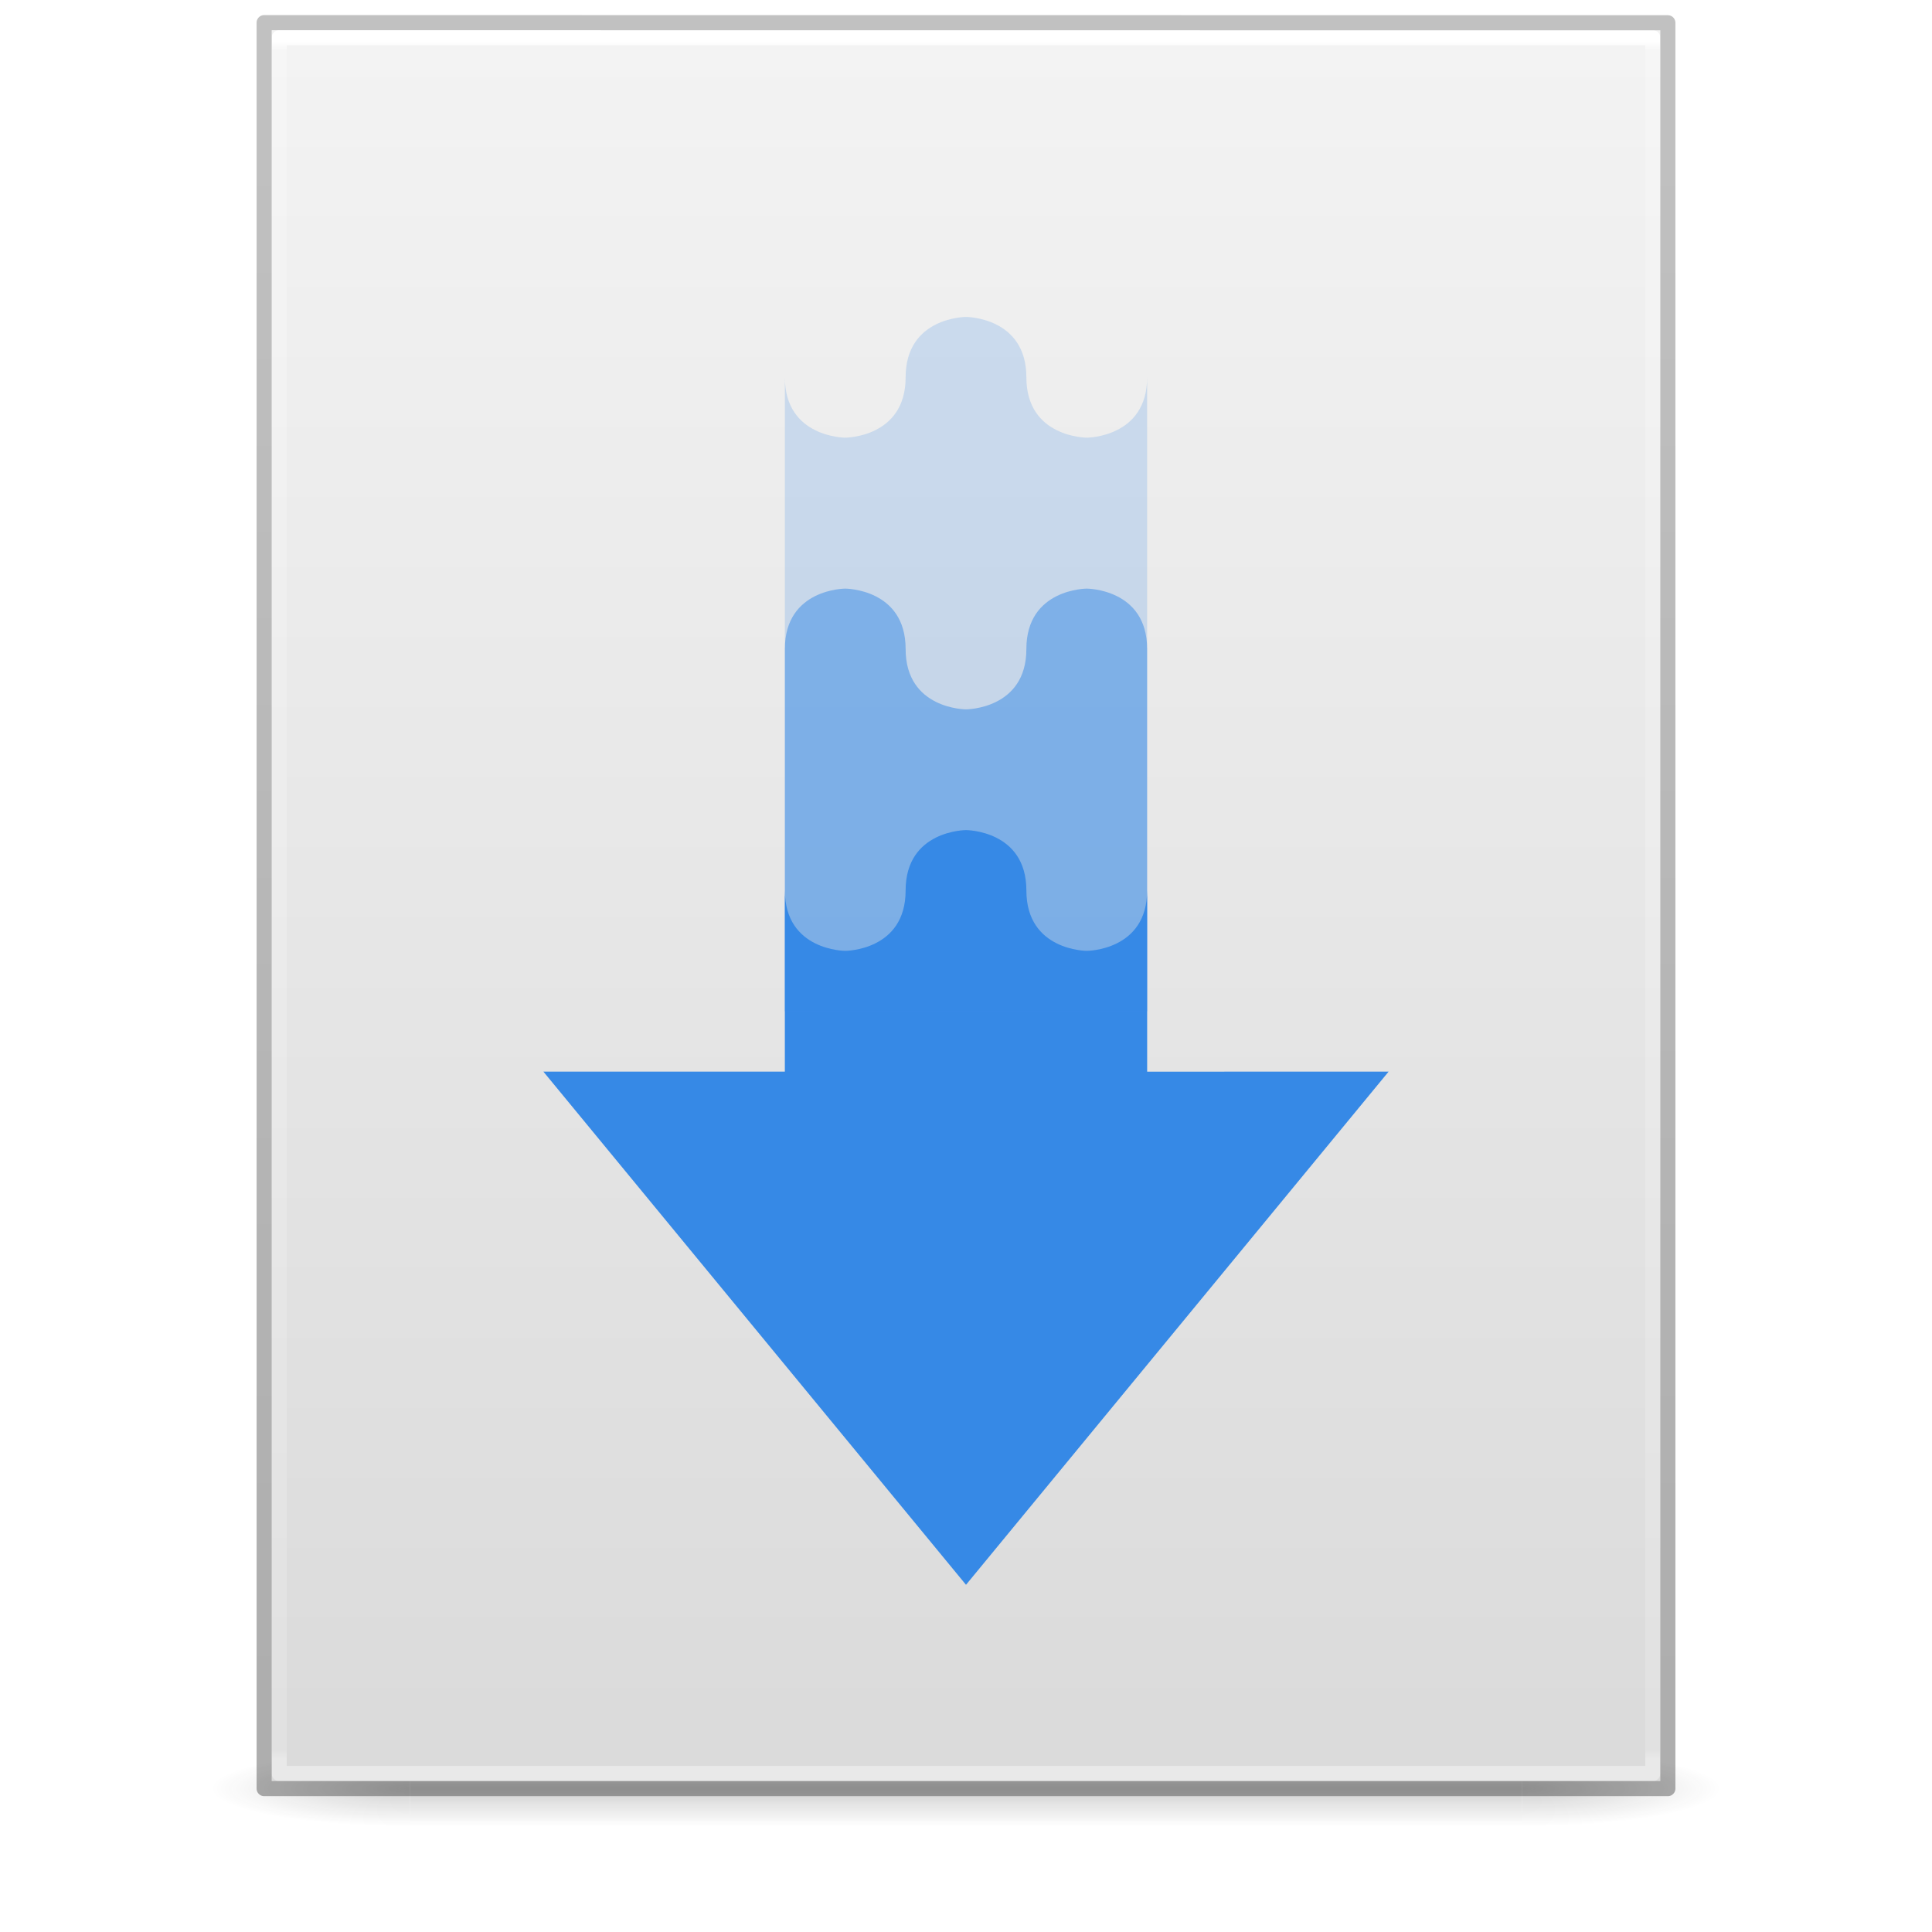
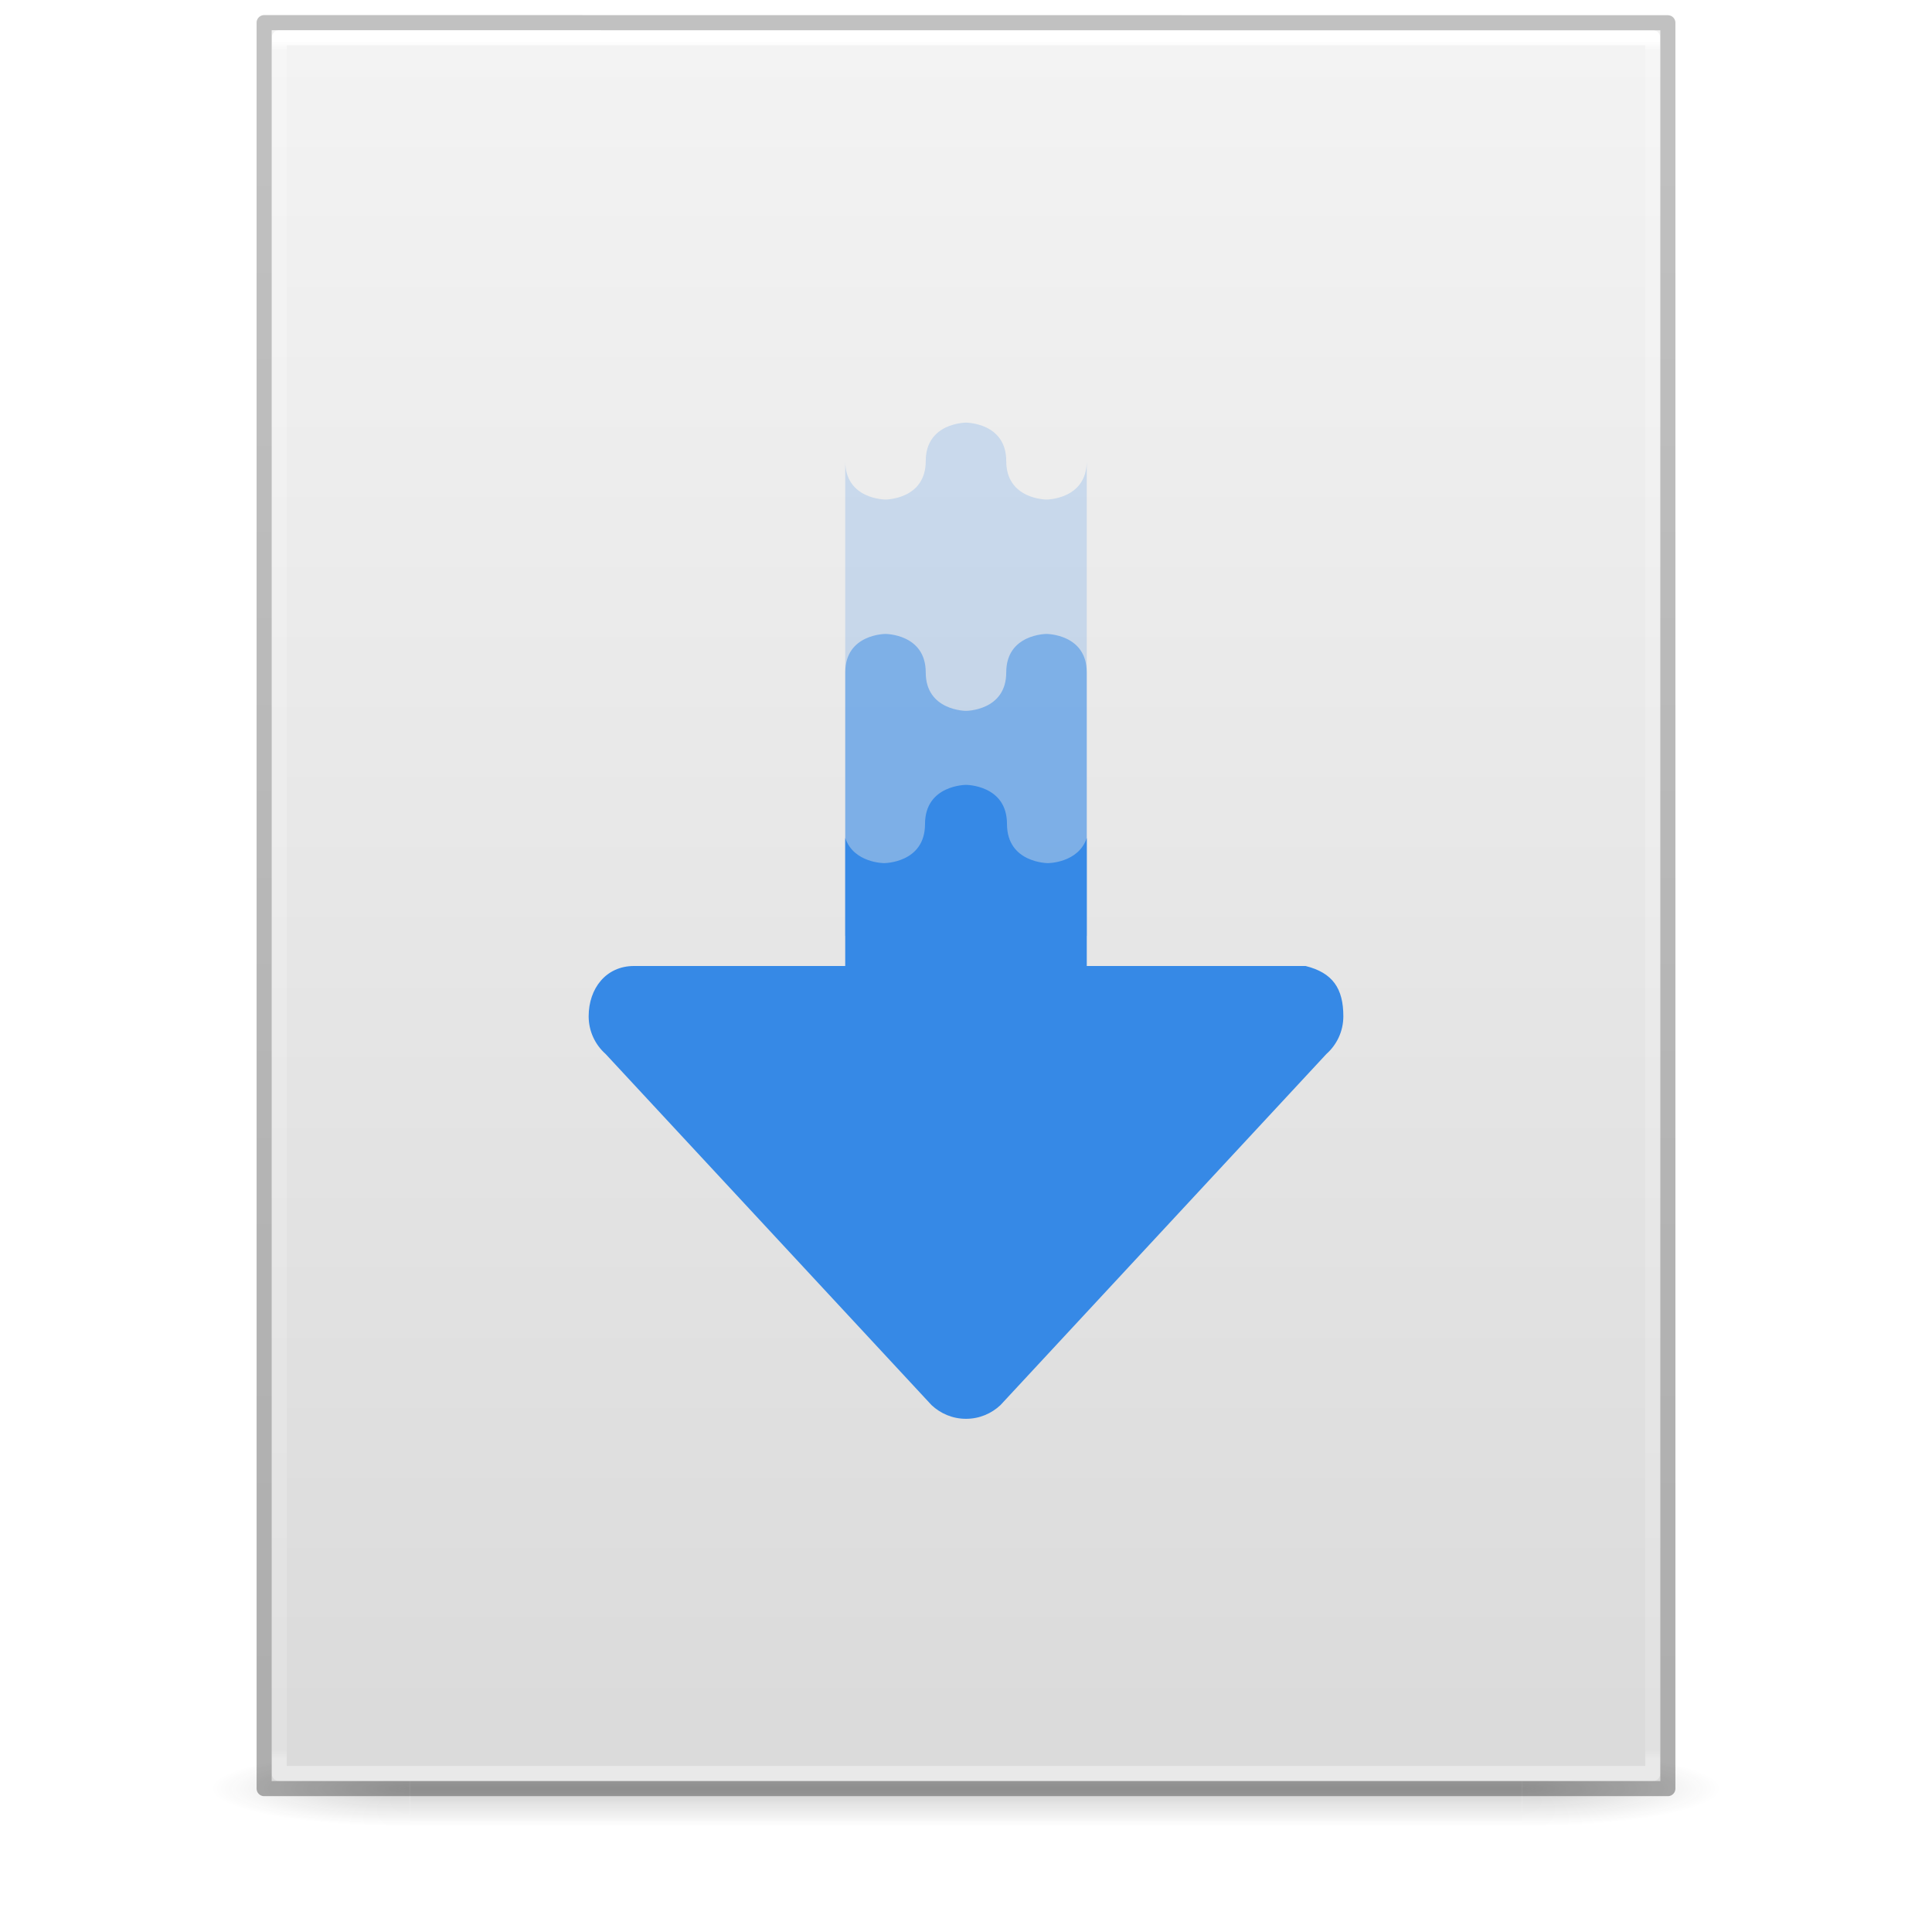
- <svg xmlns="http://www.w3.org/2000/svg" xmlns:xlink="http://www.w3.org/1999/xlink" version="1.1" width="128" height="128" id="svg3172">
+ <svg xmlns="http://www.w3.org/2000/svg" xmlns:xlink="http://www.w3.org/1999/xlink" id="svg3172" height="128" width="128" version="1.1">
  <defs id="defs3174">
    <linearGradient id="linearGradient3600">
-       <stop id="stop3602" style="stop-color:#f4f4f4;stop-opacity:1" offset="0" />
-       <stop id="stop3604" style="stop-color:#dbdbdb;stop-opacity:1" offset="1" />
+       <stop offset="0" style="stop-color:#f4f4f4;stop-opacity:1" id="stop3602" />
+       <stop offset="1" style="stop-color:#dbdbdb;stop-opacity:1" id="stop3604" />
    </linearGradient>
    <linearGradient id="linearGradient3702-501-757-486">
-       <stop id="stop3100" style="stop-color:#181818;stop-opacity:0" offset="0" />
-       <stop id="stop3102" style="stop-color:#181818;stop-opacity:1" offset="0.5" />
-       <stop id="stop3104" style="stop-color:#181818;stop-opacity:0" offset="1" />
+       <stop offset="0" style="stop-color:#181818;stop-opacity:0" id="stop3100" />
+       <stop offset="0.5" style="stop-color:#181818;stop-opacity:1" id="stop3102" />
+       <stop offset="1" style="stop-color:#181818;stop-opacity:0" id="stop3104" />
    </linearGradient>
    <linearGradient id="linearGradient3688-464-309-255">
-       <stop id="stop3094" style="stop-color:#181818;stop-opacity:1" offset="0" />
-       <stop id="stop3096" style="stop-color:#181818;stop-opacity:0" offset="1" />
+       <stop offset="0" style="stop-color:#181818;stop-opacity:1" id="stop3094" />
+       <stop offset="1" style="stop-color:#181818;stop-opacity:0" id="stop3096" />
    </linearGradient>
-     <linearGradient x1="25.132" y1="0.985" x2="25.132" y2="47.013" id="linearGradient3019-2" xlink:href="#linearGradient3600" gradientUnits="userSpaceOnUse" gradientTransform="matrix(2.628566,0,0,2.520489,0.914429,-4.357971)" />
-     <linearGradient x1="24" y1="5.564" x2="24" y2="42.195" id="linearGradient3016-9" xlink:href="#linearGradient3977-3" gradientUnits="userSpaceOnUse" gradientTransform="matrix(2.459459,0,0,3.108108,4.972985,-14.59455)" />
+     <linearGradient gradientTransform="matrix(2.628566,0,0,2.520489,0.914429,-4.357971)" gradientUnits="userSpaceOnUse" xlink:href="#linearGradient3600" id="linearGradient3019-2" y2="47.013" x2="25.132" y1="0.985" x1="25.132" />
+     <linearGradient gradientTransform="matrix(2.459459,0,0,3.108108,4.972985,-14.59455)" gradientUnits="userSpaceOnUse" xlink:href="#linearGradient3977-3" id="linearGradient3016-9" y2="42.195" x2="24" y1="5.564" x1="24" />
    <linearGradient id="linearGradient3977-3">
-       <stop id="stop3979-6" style="stop-color:#ffffff;stop-opacity:1" offset="0" />
-       <stop id="stop3981-0" style="stop-color:#ffffff;stop-opacity:0.235" offset="0.006" />
-       <stop id="stop3983-6" style="stop-color:#ffffff;stop-opacity:0.157" offset="0.994" />
-       <stop id="stop3985-2" style="stop-color:#ffffff;stop-opacity:0.392" offset="1" />
+       <stop offset="0" style="stop-color:#ffffff;stop-opacity:1" id="stop3979-6" />
+       <stop offset="0.006" style="stop-color:#ffffff;stop-opacity:0.235" id="stop3981-0" />
+       <stop offset="0.994" style="stop-color:#ffffff;stop-opacity:0.157" id="stop3983-6" />
+       <stop offset="1" style="stop-color:#ffffff;stop-opacity:0.392" id="stop3985-2" />
    </linearGradient>
-     <linearGradient x1="-51.786" y1="50.786" x2="-51.786" y2="2.906" id="linearGradient3148" xlink:href="#linearGradient3104-6" gradientUnits="userSpaceOnUse" gradientTransform="matrix(2.14563,0,0,2.379129,158.0898,-7.746462)" />
+     <linearGradient gradientTransform="matrix(2.14563,0,0,2.379129,158.0898,-7.746462)" gradientUnits="userSpaceOnUse" xlink:href="#linearGradient3104-6" id="linearGradient3148" y2="2.906" x2="-51.786" y1="50.786" x1="-51.786" />
    <linearGradient id="linearGradient3104-6">
-       <stop id="stop3106-3" style="stop-color:#000000;stop-opacity:0.318" offset="0" />
-       <stop id="stop3108-9" style="stop-color:#000000;stop-opacity:0.24" offset="1" />
+       <stop offset="0" style="stop-color:#000000;stop-opacity:0.318" id="stop3106-3" />
+       <stop offset="1" style="stop-color:#000000;stop-opacity:0.24" id="stop3108-9" />
    </linearGradient>
-     <linearGradient gradientUnits="userSpaceOnUse" xlink:href="#linearGradient3702-501-757-486" id="linearGradient4097" y2="39.999" x2="25.058" y1="47.028" x1="25.058" gradientTransform="matrix(2.842105,0,0,0.7142857,-4.210534,87.43007)" />
-     <radialGradient gradientTransform="matrix(5.694965,0,0,0.9999999,-52.6653,-162.0015)" gradientUnits="userSpaceOnUse" xlink:href="#linearGradient3688-464-309-255" id="radialGradient4095" fy="43.5" fx="4.993" r="2.5" cy="43.5" cx="4.993" />
-     <radialGradient gradientTransform="matrix(5.694965,0,0,0.9999999,75.33468,75.0015)" gradientUnits="userSpaceOnUse" xlink:href="#linearGradient3688-464-309-255" id="radialGradient4093" fy="43.5" fx="4.993" r="2.5" cy="43.5" cx="4.993" />
+     <linearGradient gradientTransform="matrix(2.842105,0,0,0.7142857,-4.210534,87.43007)" x1="25.058" y1="47.028" x2="25.058" y2="39.999" id="linearGradient4097" xlink:href="#linearGradient3702-501-757-486" gradientUnits="userSpaceOnUse" />
+     <radialGradient cx="4.993" cy="43.5" r="2.5" fx="4.993" fy="43.5" id="radialGradient4095" xlink:href="#linearGradient3688-464-309-255" gradientUnits="userSpaceOnUse" gradientTransform="matrix(5.694965,0,0,0.9999999,-52.6653,-162.0015)" />
+     <radialGradient cx="4.993" cy="43.5" r="2.5" fx="4.993" fy="43.5" id="radialGradient4093" xlink:href="#linearGradient3688-464-309-255" gradientUnits="userSpaceOnUse" gradientTransform="matrix(5.694965,0,0,0.9999999,75.33468,75.0015)" />
  </defs>
-   <g id="g978" style="opacity:0.2;stroke-width:1.039" transform="matrix(0.9259259,0,0,1,4.740749,0)">
-     <rect style="fill:url(#radialGradient4093);fill-opacity:1;stroke:none;stroke-width:1.481" id="rect2801" y="116.001" x="103.789" height="5" width="14.211" />
-     <rect style="fill:url(#radialGradient4095);fill-opacity:1;stroke:none;stroke-width:1.481" id="rect3696" transform="scale(-1)" y="-121.001" x="-24.211" height="5" width="14.211" />
-     <rect style="fill:url(#linearGradient4097);fill-opacity:1;stroke:none;stroke-width:1.481" id="rect3700" y="116.001" x="24.211" height="5" width="79.579" />
+   <g transform="matrix(0.9259259,0,0,1,4.740749,0)" style="opacity:0.2;stroke-width:1.039" id="g978">
+     <rect width="14.211" height="5" x="103.789" y="116.001" id="rect2801" style="fill:url(#radialGradient4093);fill-opacity:1;stroke:none;stroke-width:1.481" />
+     <rect width="14.211" height="5" x="-24.211" y="-121.001" transform="scale(-1)" id="rect3696" style="fill:url(#radialGradient4095);fill-opacity:1;stroke:none;stroke-width:1.481" />
+     <rect width="79.579" height="5" x="24.211" y="116.001" id="rect3700" style="fill:url(#linearGradient4097);fill-opacity:1;stroke:none;stroke-width:1.481" />
  </g>
-   <path d="m 18,2 c 21.082,0 92,0.007 92,0.007 L 110,118 c 0,0 -61.333,0 -92,0 0,-38.667 0,-77.333 0,-116 z" id="path4160" style="display:inline;fill:url(#linearGradient3019-2);fill-opacity:1;stroke:none" />
-   <path d="m 109.5,117.5 h -91 V 2.5 h 91 z" id="rect6741-1" style="fill:none;stroke:url(#linearGradient3016-9);stroke-width:1;stroke-linecap:round;stroke-linejoin:round;stroke-miterlimit:4;stroke-dasharray:none;stroke-dashoffset:0;stroke-opacity:1" />
-   <path d="m 17.5,1.5 c 21.311,0 93,0.008 93,0.008 l 1e-4,116.992 c 0,0 -62,0 -93,0 0,-39 0,-78 0,-116.999 z" id="path4160-6-1" style="display:inline;fill:none;stroke:url(#linearGradient3148);stroke-width:1;stroke-linecap:butt;stroke-linejoin:round;stroke-miterlimit:4;stroke-dasharray:none;stroke-dashoffset:0;stroke-opacity:1" />
-   <path d="m 36,70.997 28,34 28,-34 -16,0.003 V 58.996 c 0,4 -4,4 -4,4 0,0 -4,0 -4,-4 0,-4 -4,-4 -4,-4 0,0 -4,0 -4,4 0,4 -4,4 -4,4 0,0 -4,0 -4,-4.003 v 12.003 z" id="path11053" style="color:#bebebe;display:inline;overflow:visible;visibility:visible;fill:#3689e6;fill-opacity:1;fill-rule:nonzero;stroke:none;stroke-width:1;marker:none;enable-background:accumulate" />
-   <path d="m 64,20.997 c 0,0 -4,0 -4,4 0,4 -4,4 -4,4 0,0 -4,0.003 -4,-4 v 56 h 24 v -56 c 0,4 -4,4 -4,4 0,0 -4,0 -4,-4 0,-4 -4,-4 -4,-4 z" id="path11077" style="color:#bebebe;display:inline;overflow:visible;visibility:visible;opacity:0.2;fill:#3689e6;fill-opacity:1;fill-rule:nonzero;stroke:none;stroke-width:1;marker:none;enable-background:accumulate" />
-   <path d="m 56,38.997 c 0,0 -4,-0.003 -4,4 v 24 h 24 v -24 c 0,-4 -4,-4 -4,-4 0,0 -4,0 -4,4 0,4 -4,4 -4,4 0,0 -4,0 -4,-4 0,-4 -4,-4 -4,-4 z" id="path11071" style="color:#bebebe;display:inline;overflow:visible;visibility:visible;opacity:0.5;fill:#3689e6;fill-opacity:1;fill-rule:nonzero;stroke:none;stroke-width:1;marker:none;enable-background:accumulate" />
+   <path style="display:inline;fill:url(#linearGradient3019-2);fill-opacity:1;stroke:none" id="path4160" d="m 18,2 c 21.082,0 92,0.007 92,0.007 L 110,118 c 0,0 -61.333,0 -92,0 0,-38.667 0,-77.333 0,-116 z" />
+   <path style="fill:none;stroke:url(#linearGradient3016-9);stroke-width:1;stroke-linecap:round;stroke-linejoin:round;stroke-miterlimit:4;stroke-dasharray:none;stroke-dashoffset:0;stroke-opacity:1" id="rect6741-1" d="m 109.5,117.5 h -91 V 2.5 h 91 z" />
+   <path style="display:inline;fill:none;stroke:url(#linearGradient3148);stroke-width:1;stroke-linecap:butt;stroke-linejoin:round;stroke-miterlimit:4;stroke-dasharray:none;stroke-dashoffset:0;stroke-opacity:1" id="path4160-6-1" d="m 17.5,1.5 c 21.311,0 93,0.008 93,0.008 l 1e-4,116.992 c 0,0 -62,0 -93,0 0,-39 0,-78 0,-116.999 z" />
+   <path style="color:#bebebe;display:inline;overflow:visible;visibility:visible;opacity:0.2;fill:#3689e6;fill-opacity:1;fill-rule:nonzero;stroke:none;stroke-width:1;marker:none;enable-background:accumulate" id="path10554" d="m 64,28 c 0,0 -2.667,0 -2.667,2.548 0,2.548 -2.667,2.548 -2.667,2.548 0,0 -2.667,0.003 -2.667,-2.548 V 66.223 H 72 V 30.548 c 0,2.548 -2.667,2.548 -2.667,2.548 0,0 -2.667,0 -2.667,-2.548 C 66.667,28 64,28 64,28 Z" />
+   <path style="color:#bebebe;display:inline;overflow:visible;visibility:visible;opacity:0.5;fill:#3689e6;fill-opacity:1;fill-rule:nonzero;stroke:none;stroke-width:1;marker:none;enable-background:accumulate" id="path10536" d="M 58.667,42 C 58.667,42 56,41.997 56,44.548 v 17.452 H 72 V 44.548 C 72,42 69.333,42 69.333,42 c 0,0 -2.667,0 -2.667,2.548 0,2.548 -2.667,2.548 -2.667,2.548 0,0 -2.667,0 -2.667,-2.548 C 61.333,42 58.667,42 58.667,42 Z" />
+   <path id="path873-5-3-3-7-5" style="font-variation-settings:normal;vector-effect:none;fill:#3689e6;fill-opacity:1;stroke:none;stroke-width:1;stroke-linecap:butt;stroke-linejoin:miter;stroke-miterlimit:4;stroke-dasharray:none;stroke-dashoffset:0;stroke-opacity:1;-inkscape-stroke:none;marker:none;stop-color:#000000" d="m 64,52 c 0,0 -2.715,7.4e-5 -2.715,2.594 0,2.594 -2.715,2.59 -2.715,2.59 0,0 -2.015,-0.003 -2.57,-1.668 V 64 H 54 42 c -1.847,0 -3,1.485 -3,3.332 0,0.995 0.434,1.886 1.121,2.496 l 21.594,23.262 C 62.312,93.653 63.114,94 64,94 c 0.886,0 1.688,-0.347 2.285,-0.91 l 21.594,-23.262 C 88.566,69.218 89,68.327 89,67.332 89,65.485 88.292,64.448 86.5,64 H 74 72 v -8.48 c -0.556,1.663 -2.57,1.664 -2.57,1.664 0,0 -2.715,-7.6e-5 -2.715,-2.594 C 66.715,51.996 64,52 64,52 Z" />
</svg>
